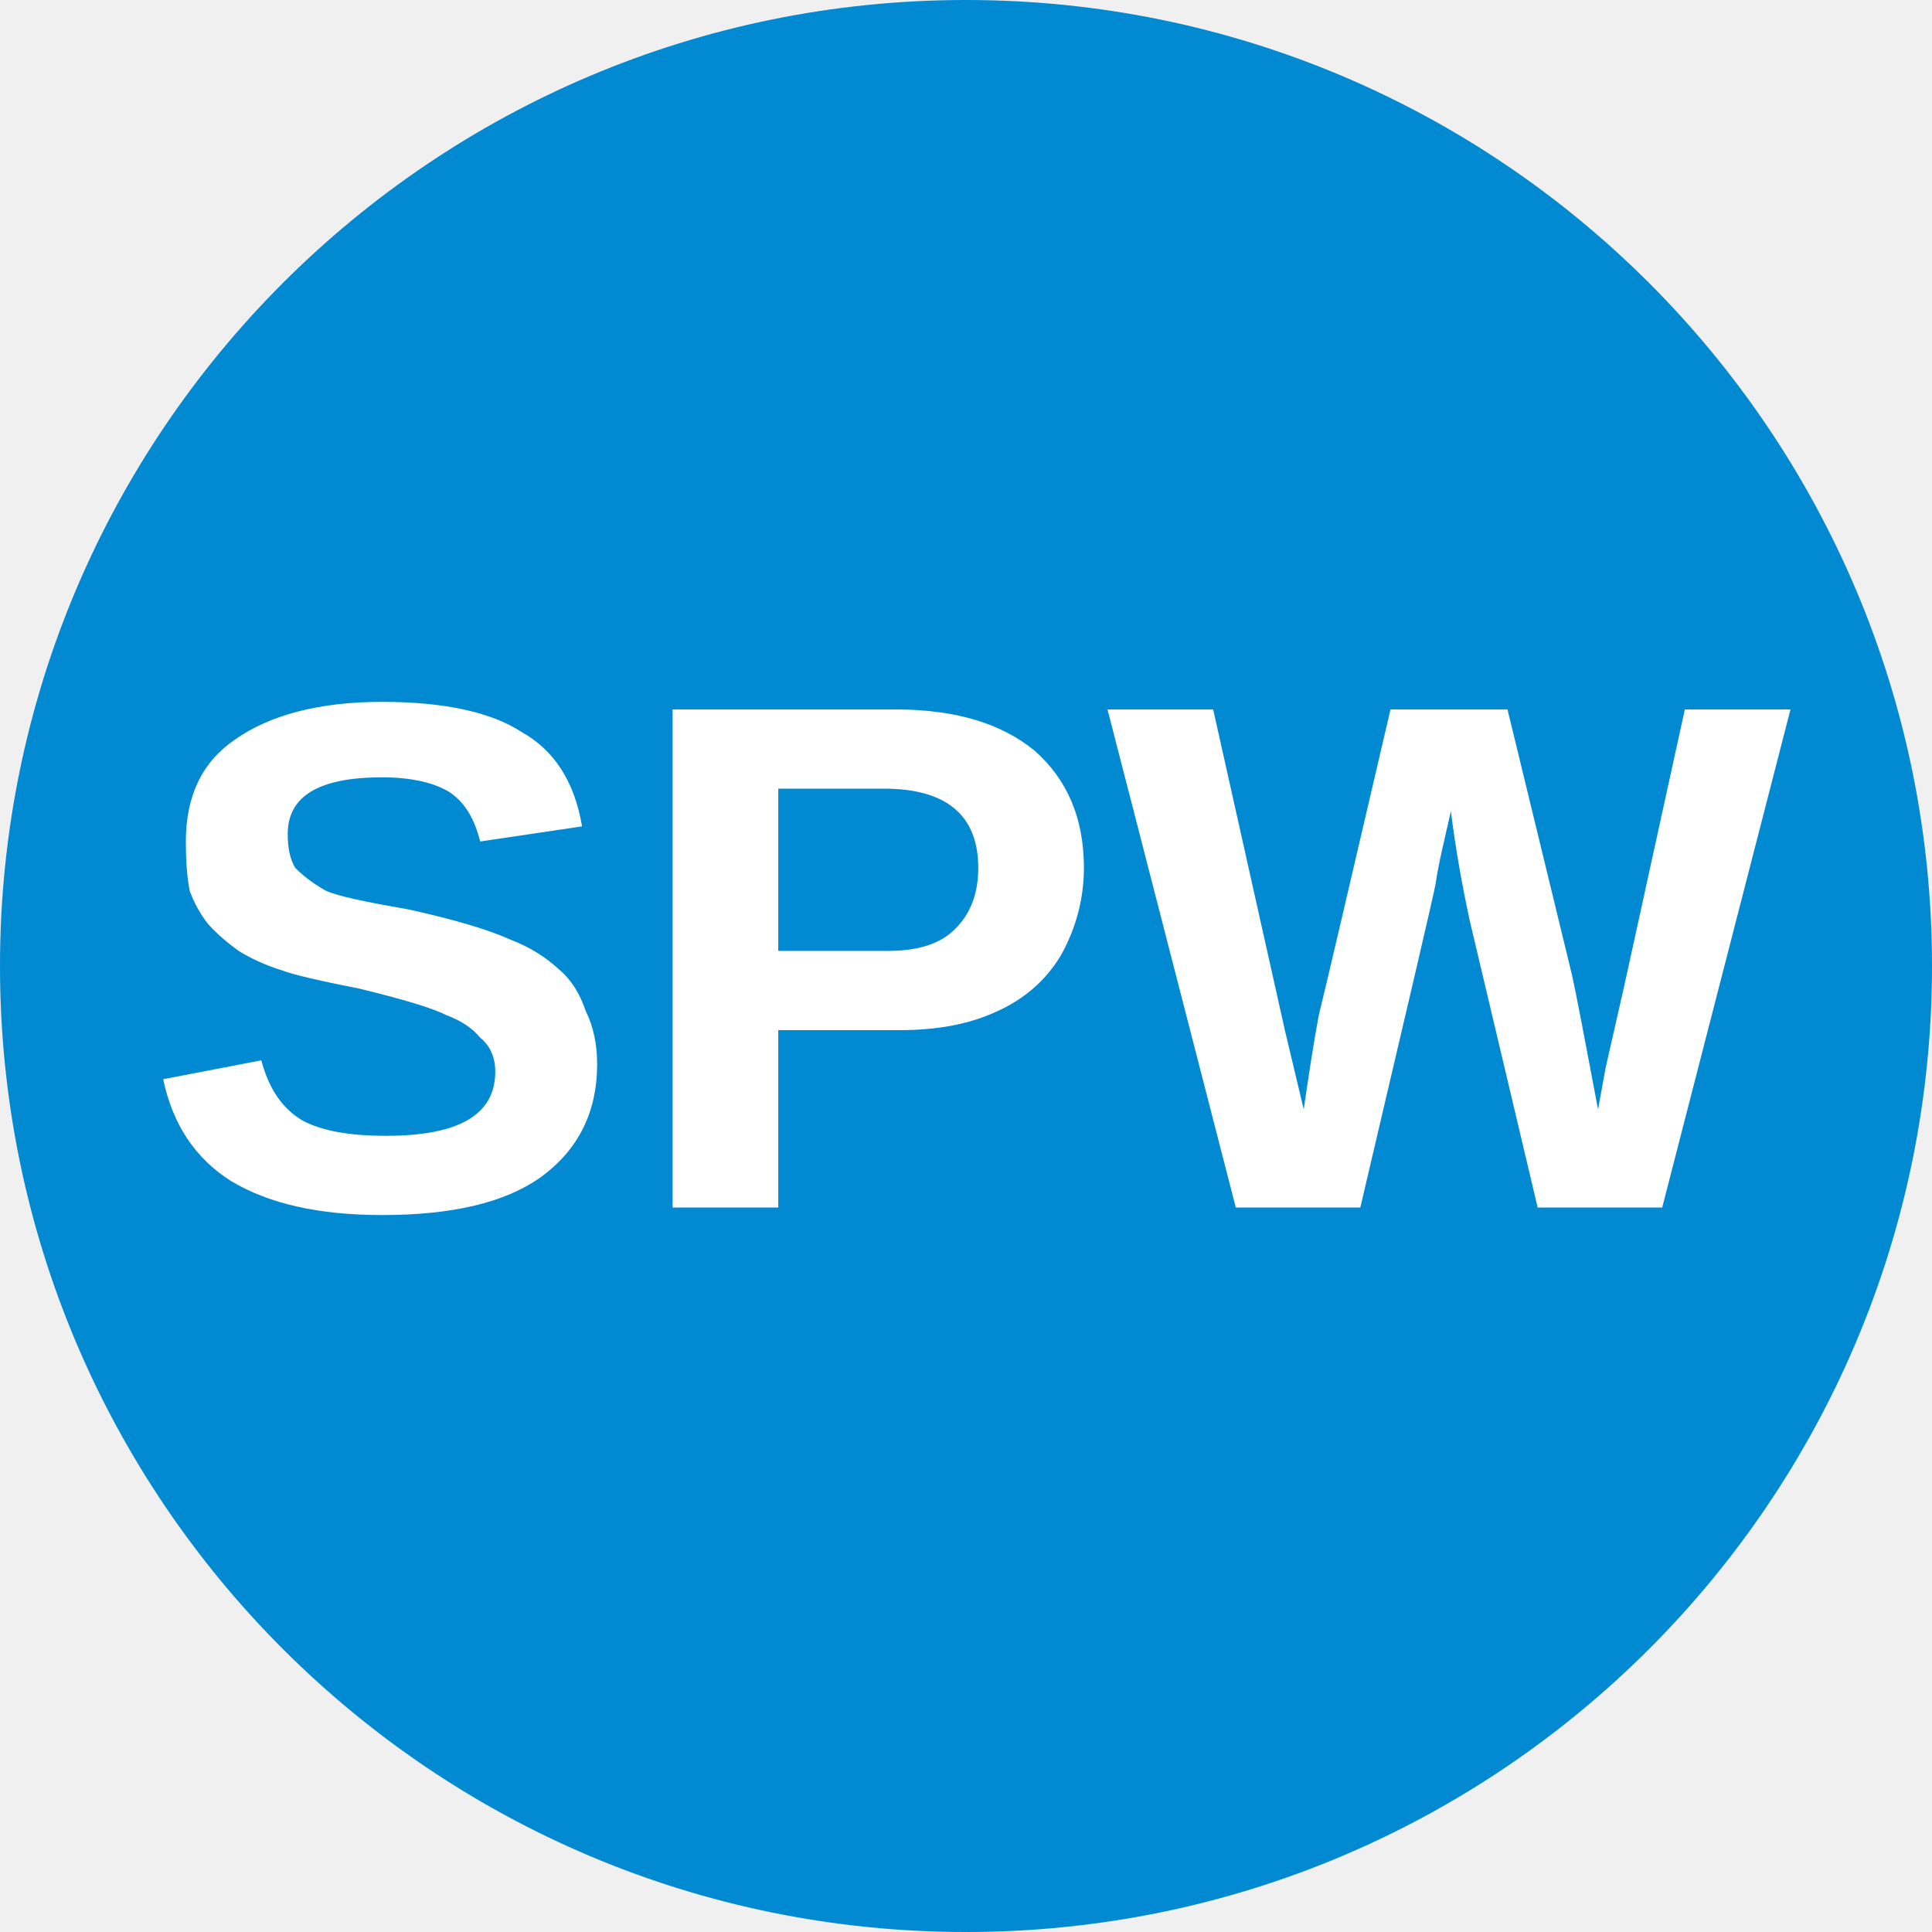
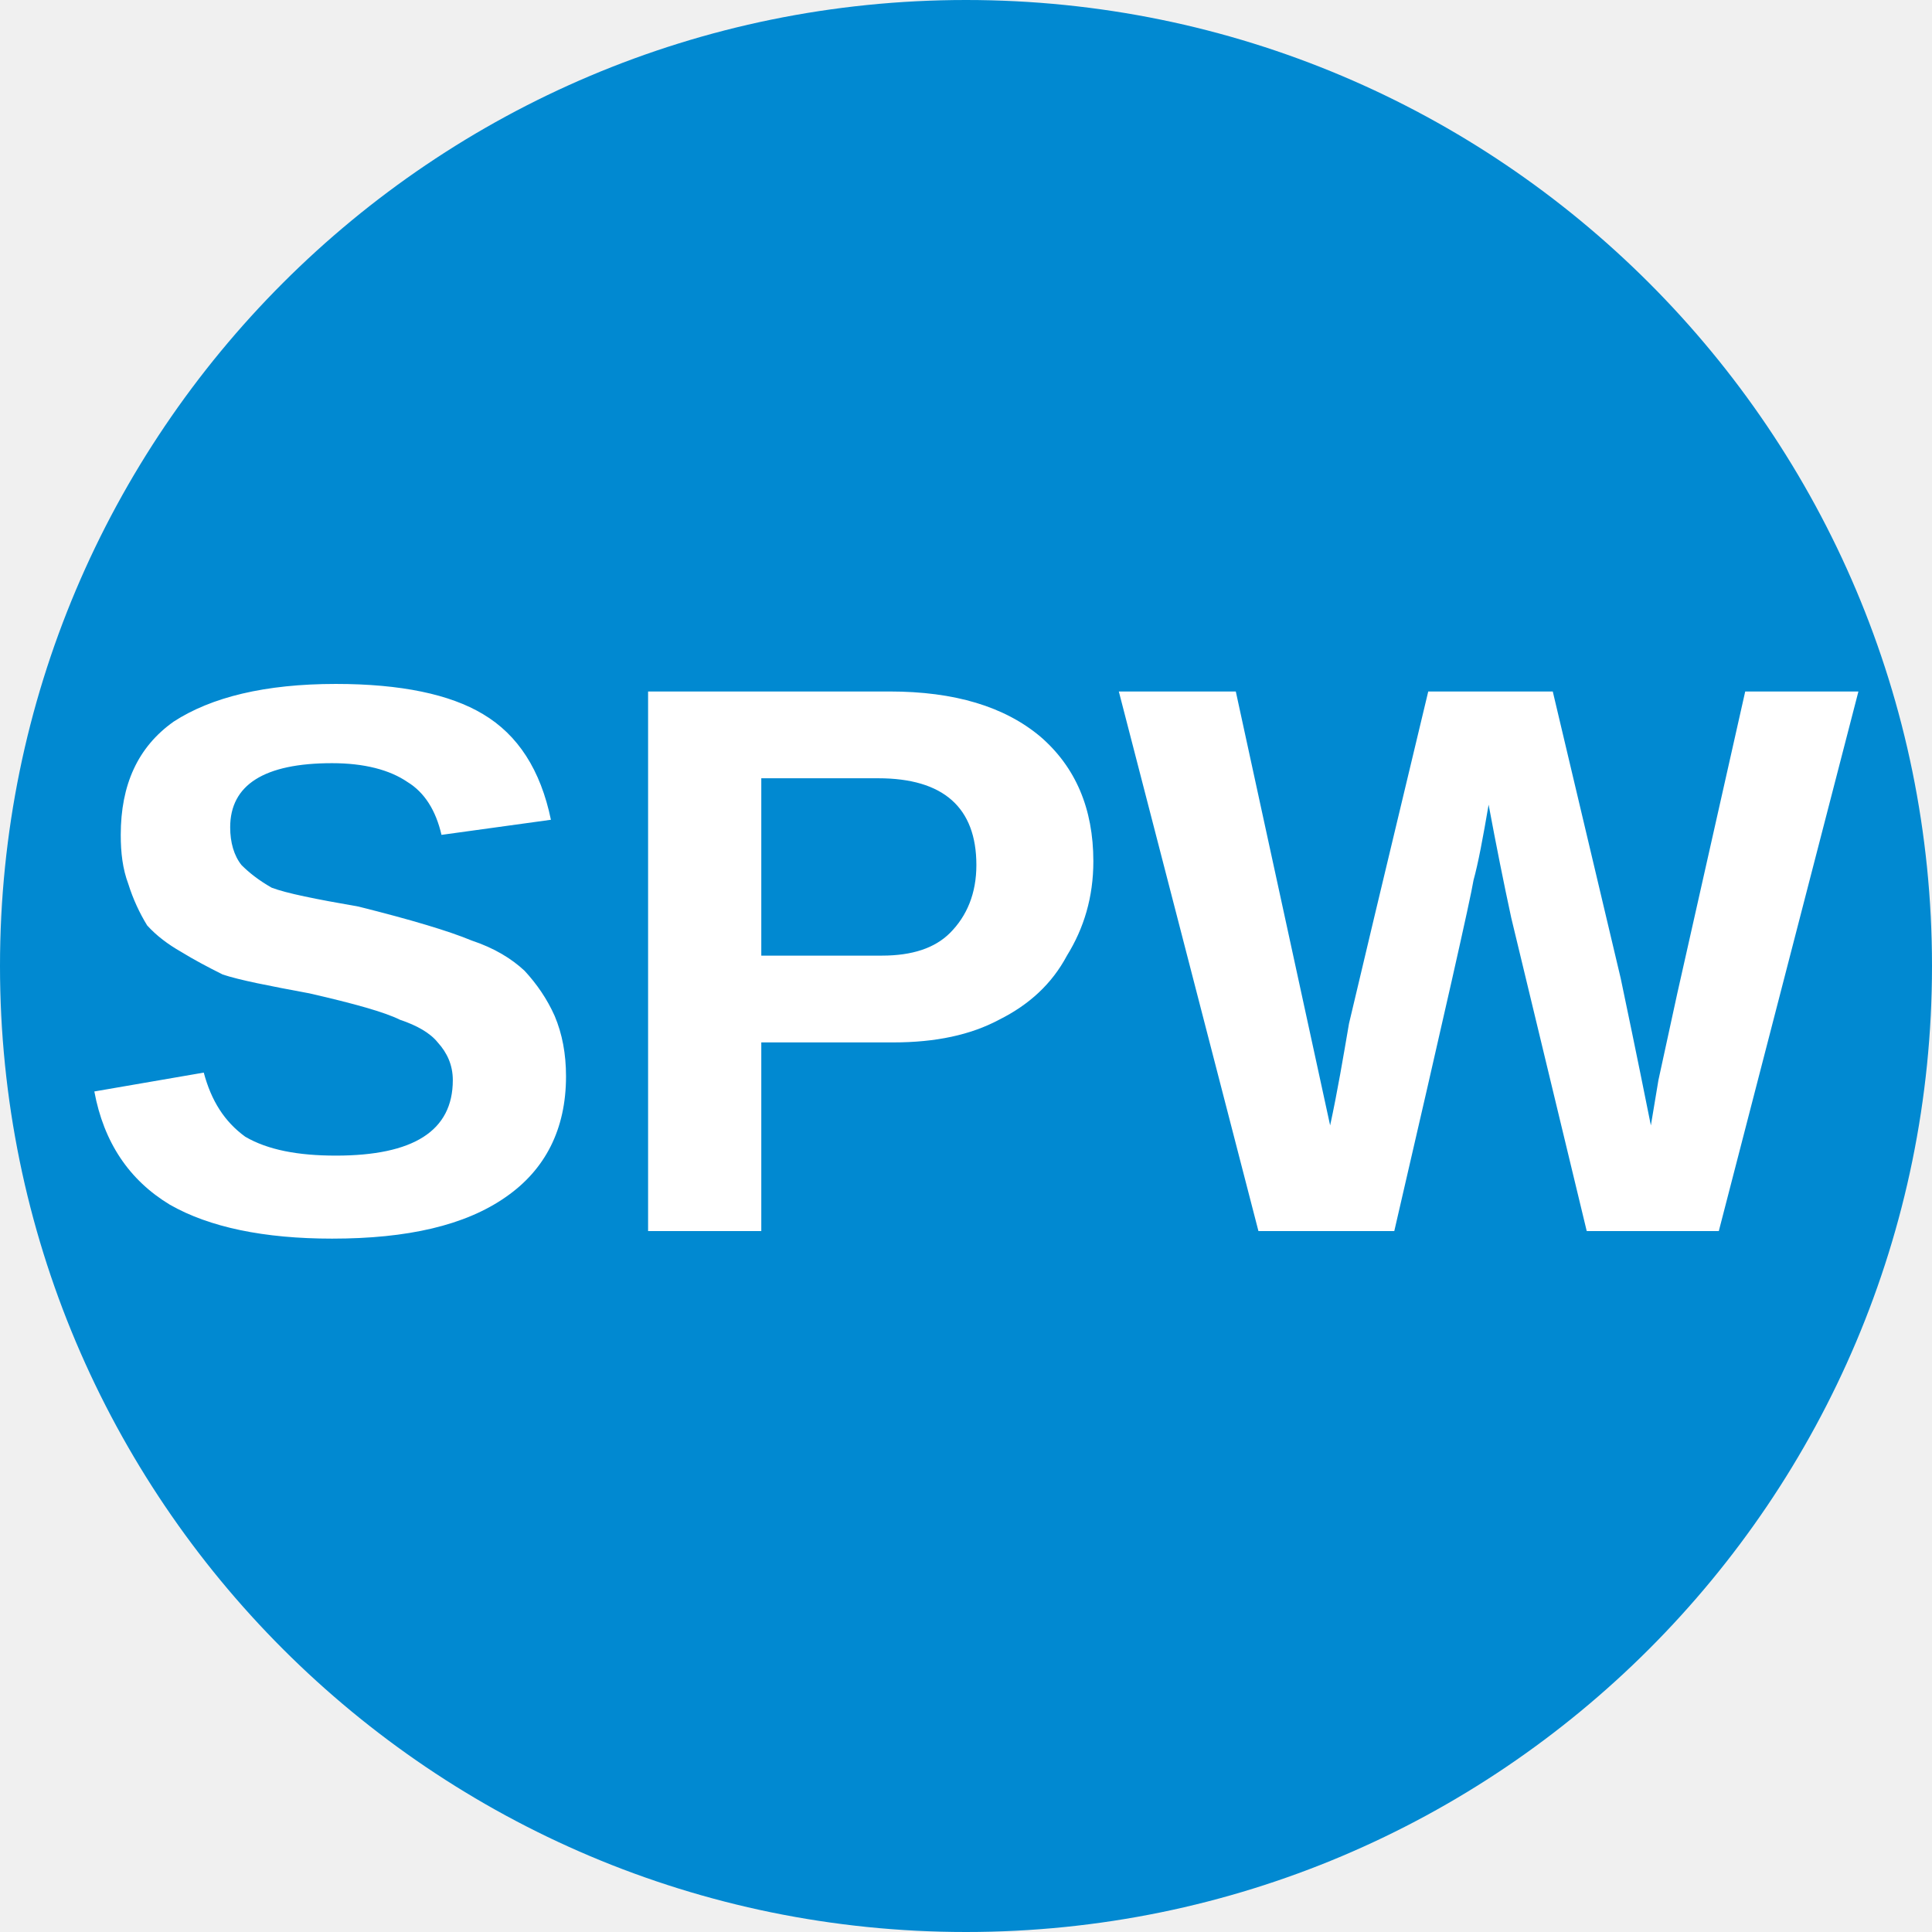
<svg xmlns="http://www.w3.org/2000/svg" viewBox="0 0 8 8">
  <circle cx="4" cy="4" r="4" fill="#0189d1" />
-   <text x="4" y="5" text-anchor="middle" font-weight="700" font-size="3" font-family="Arial" fill="#ffffff">SPW</text>
+   <text x="4" y="5.1" text-anchor="middle" font-weight="700" font-size="3.25" textLength="7.2" lengthAdjust="spacingAndGlyphs" font-family="Arial" fill="#fff">SPW</text>
</svg>
